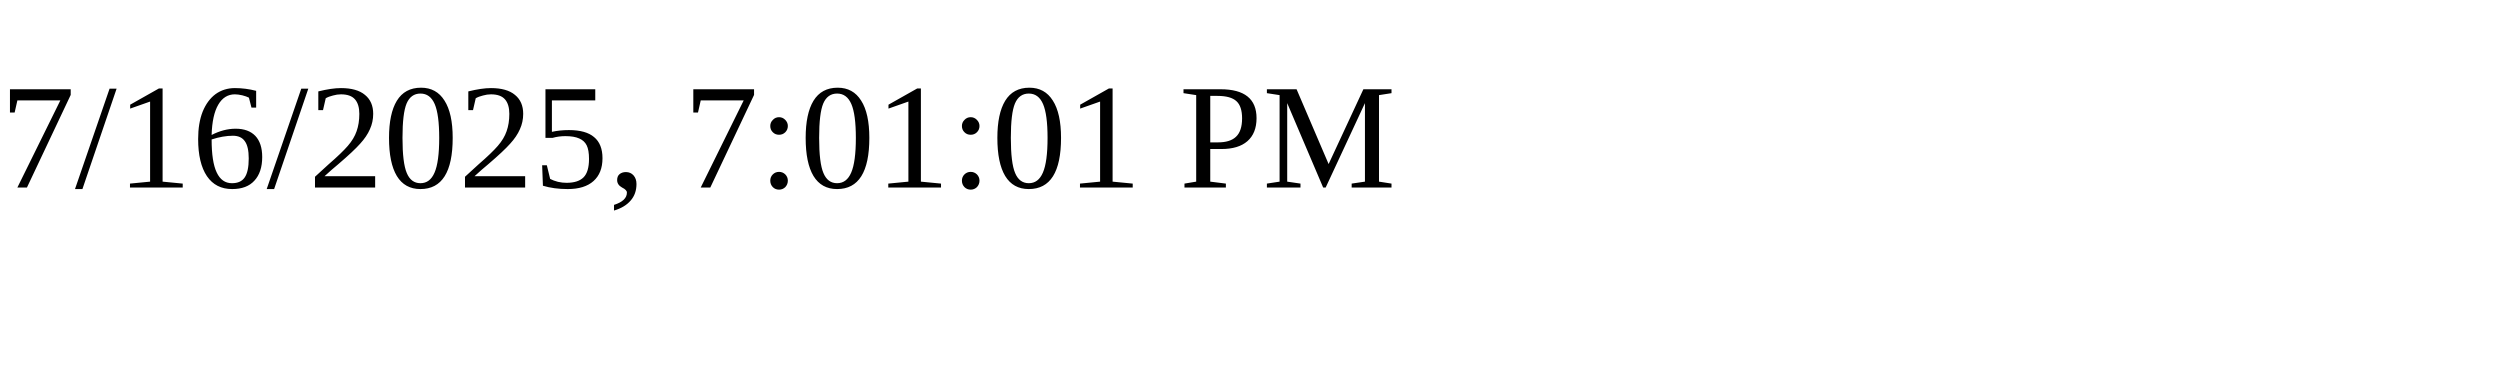
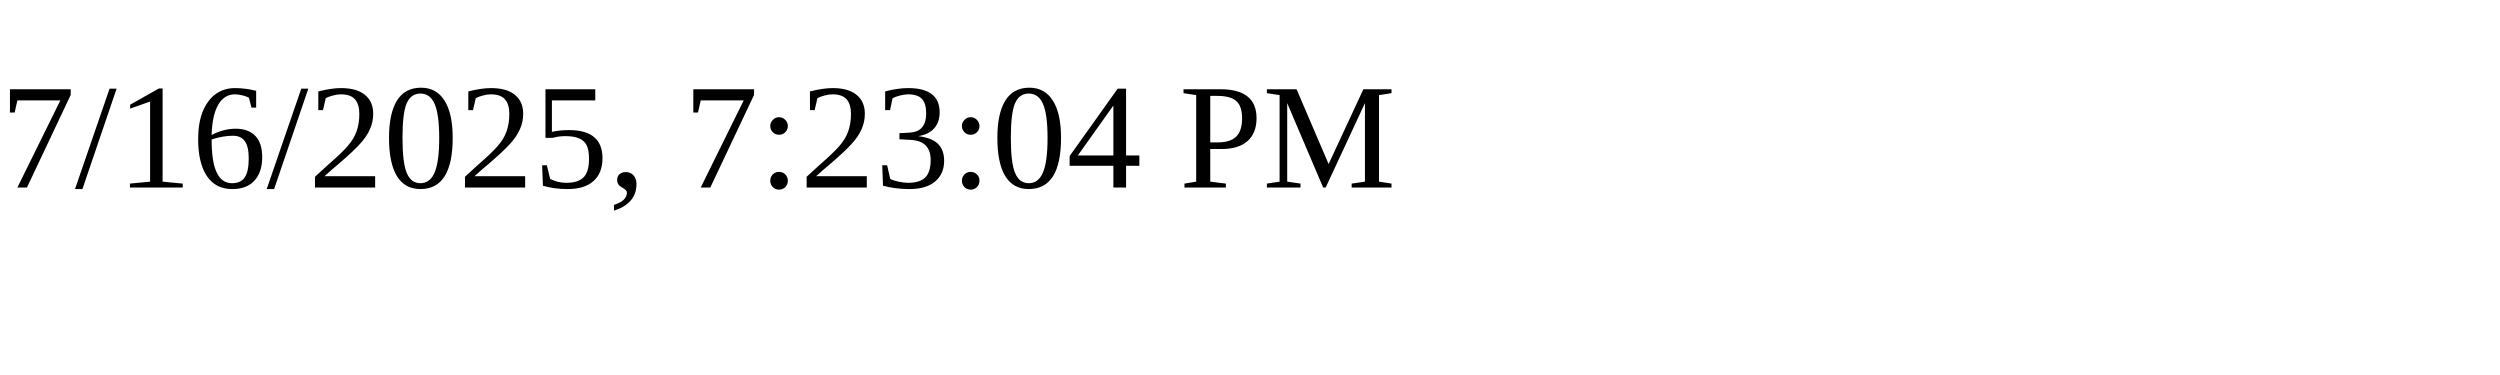
<svg xmlns="http://www.w3.org/2000/svg" height="30" width="200">
-   <text x="0" y="15">7/16/2025, 7:01:01 PM</text>
+   <text x="0" y="15">7/16/2025, 7:23:04 PM</text>
</svg>
